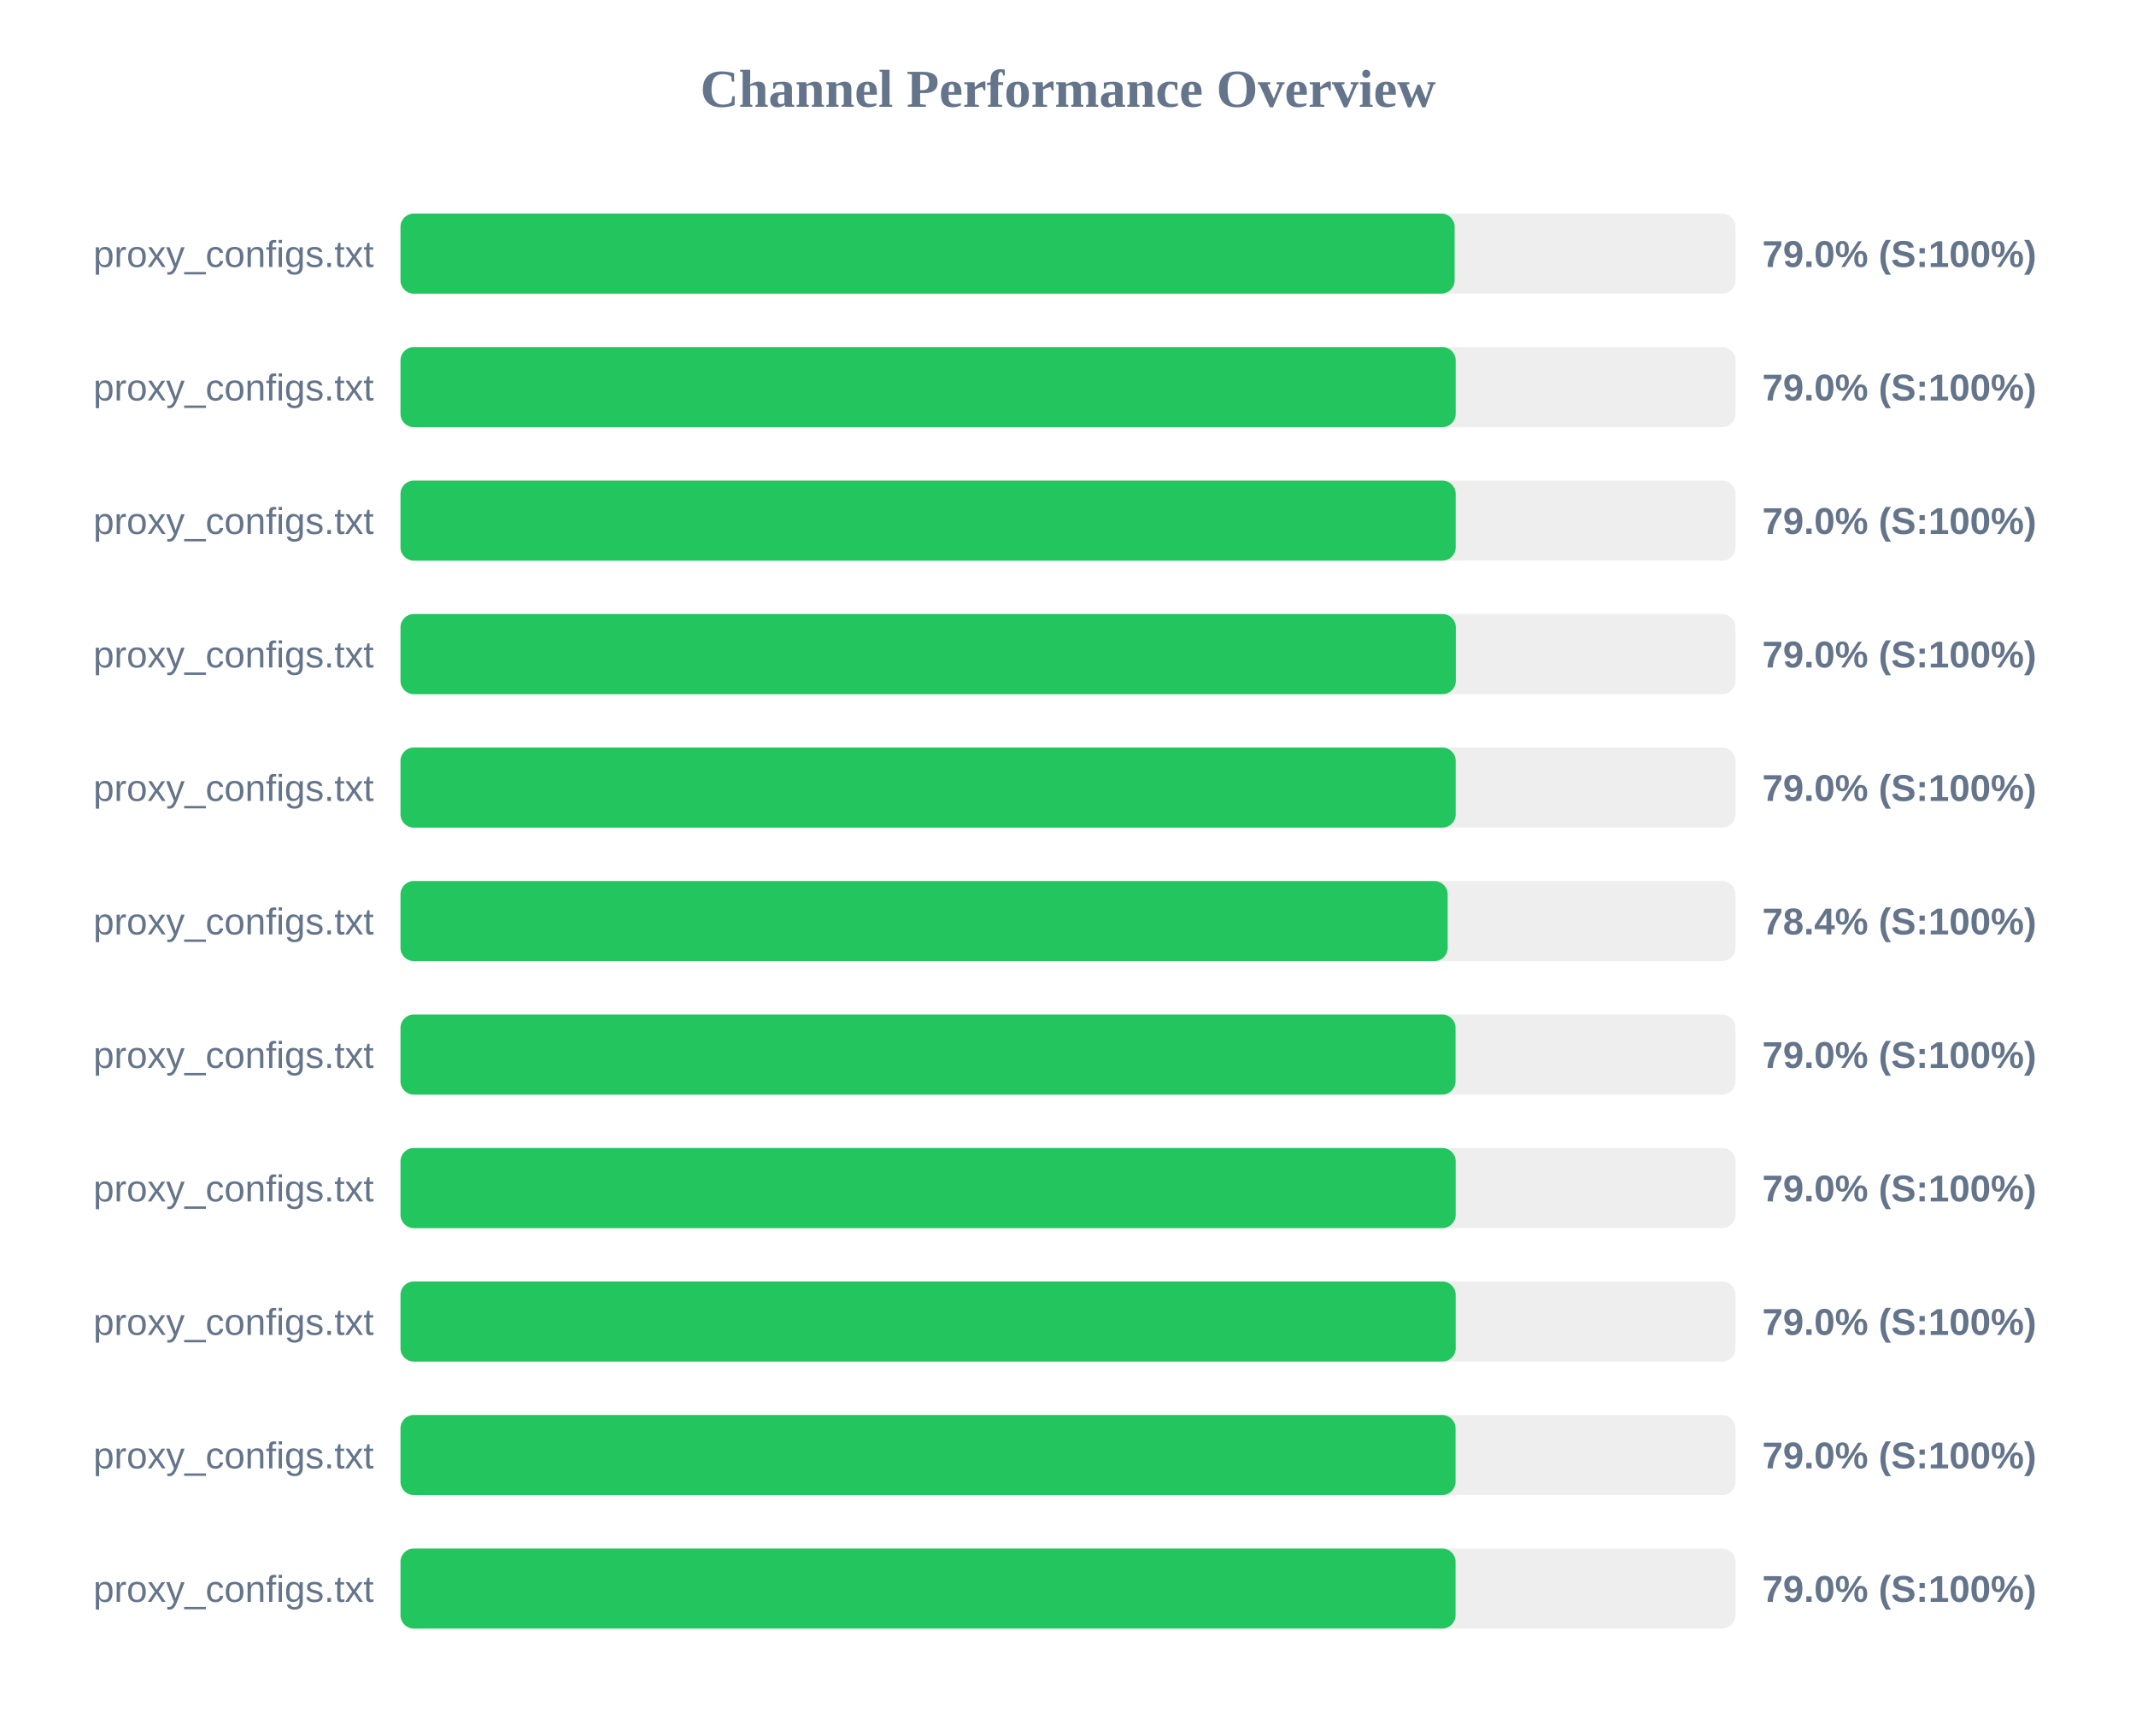
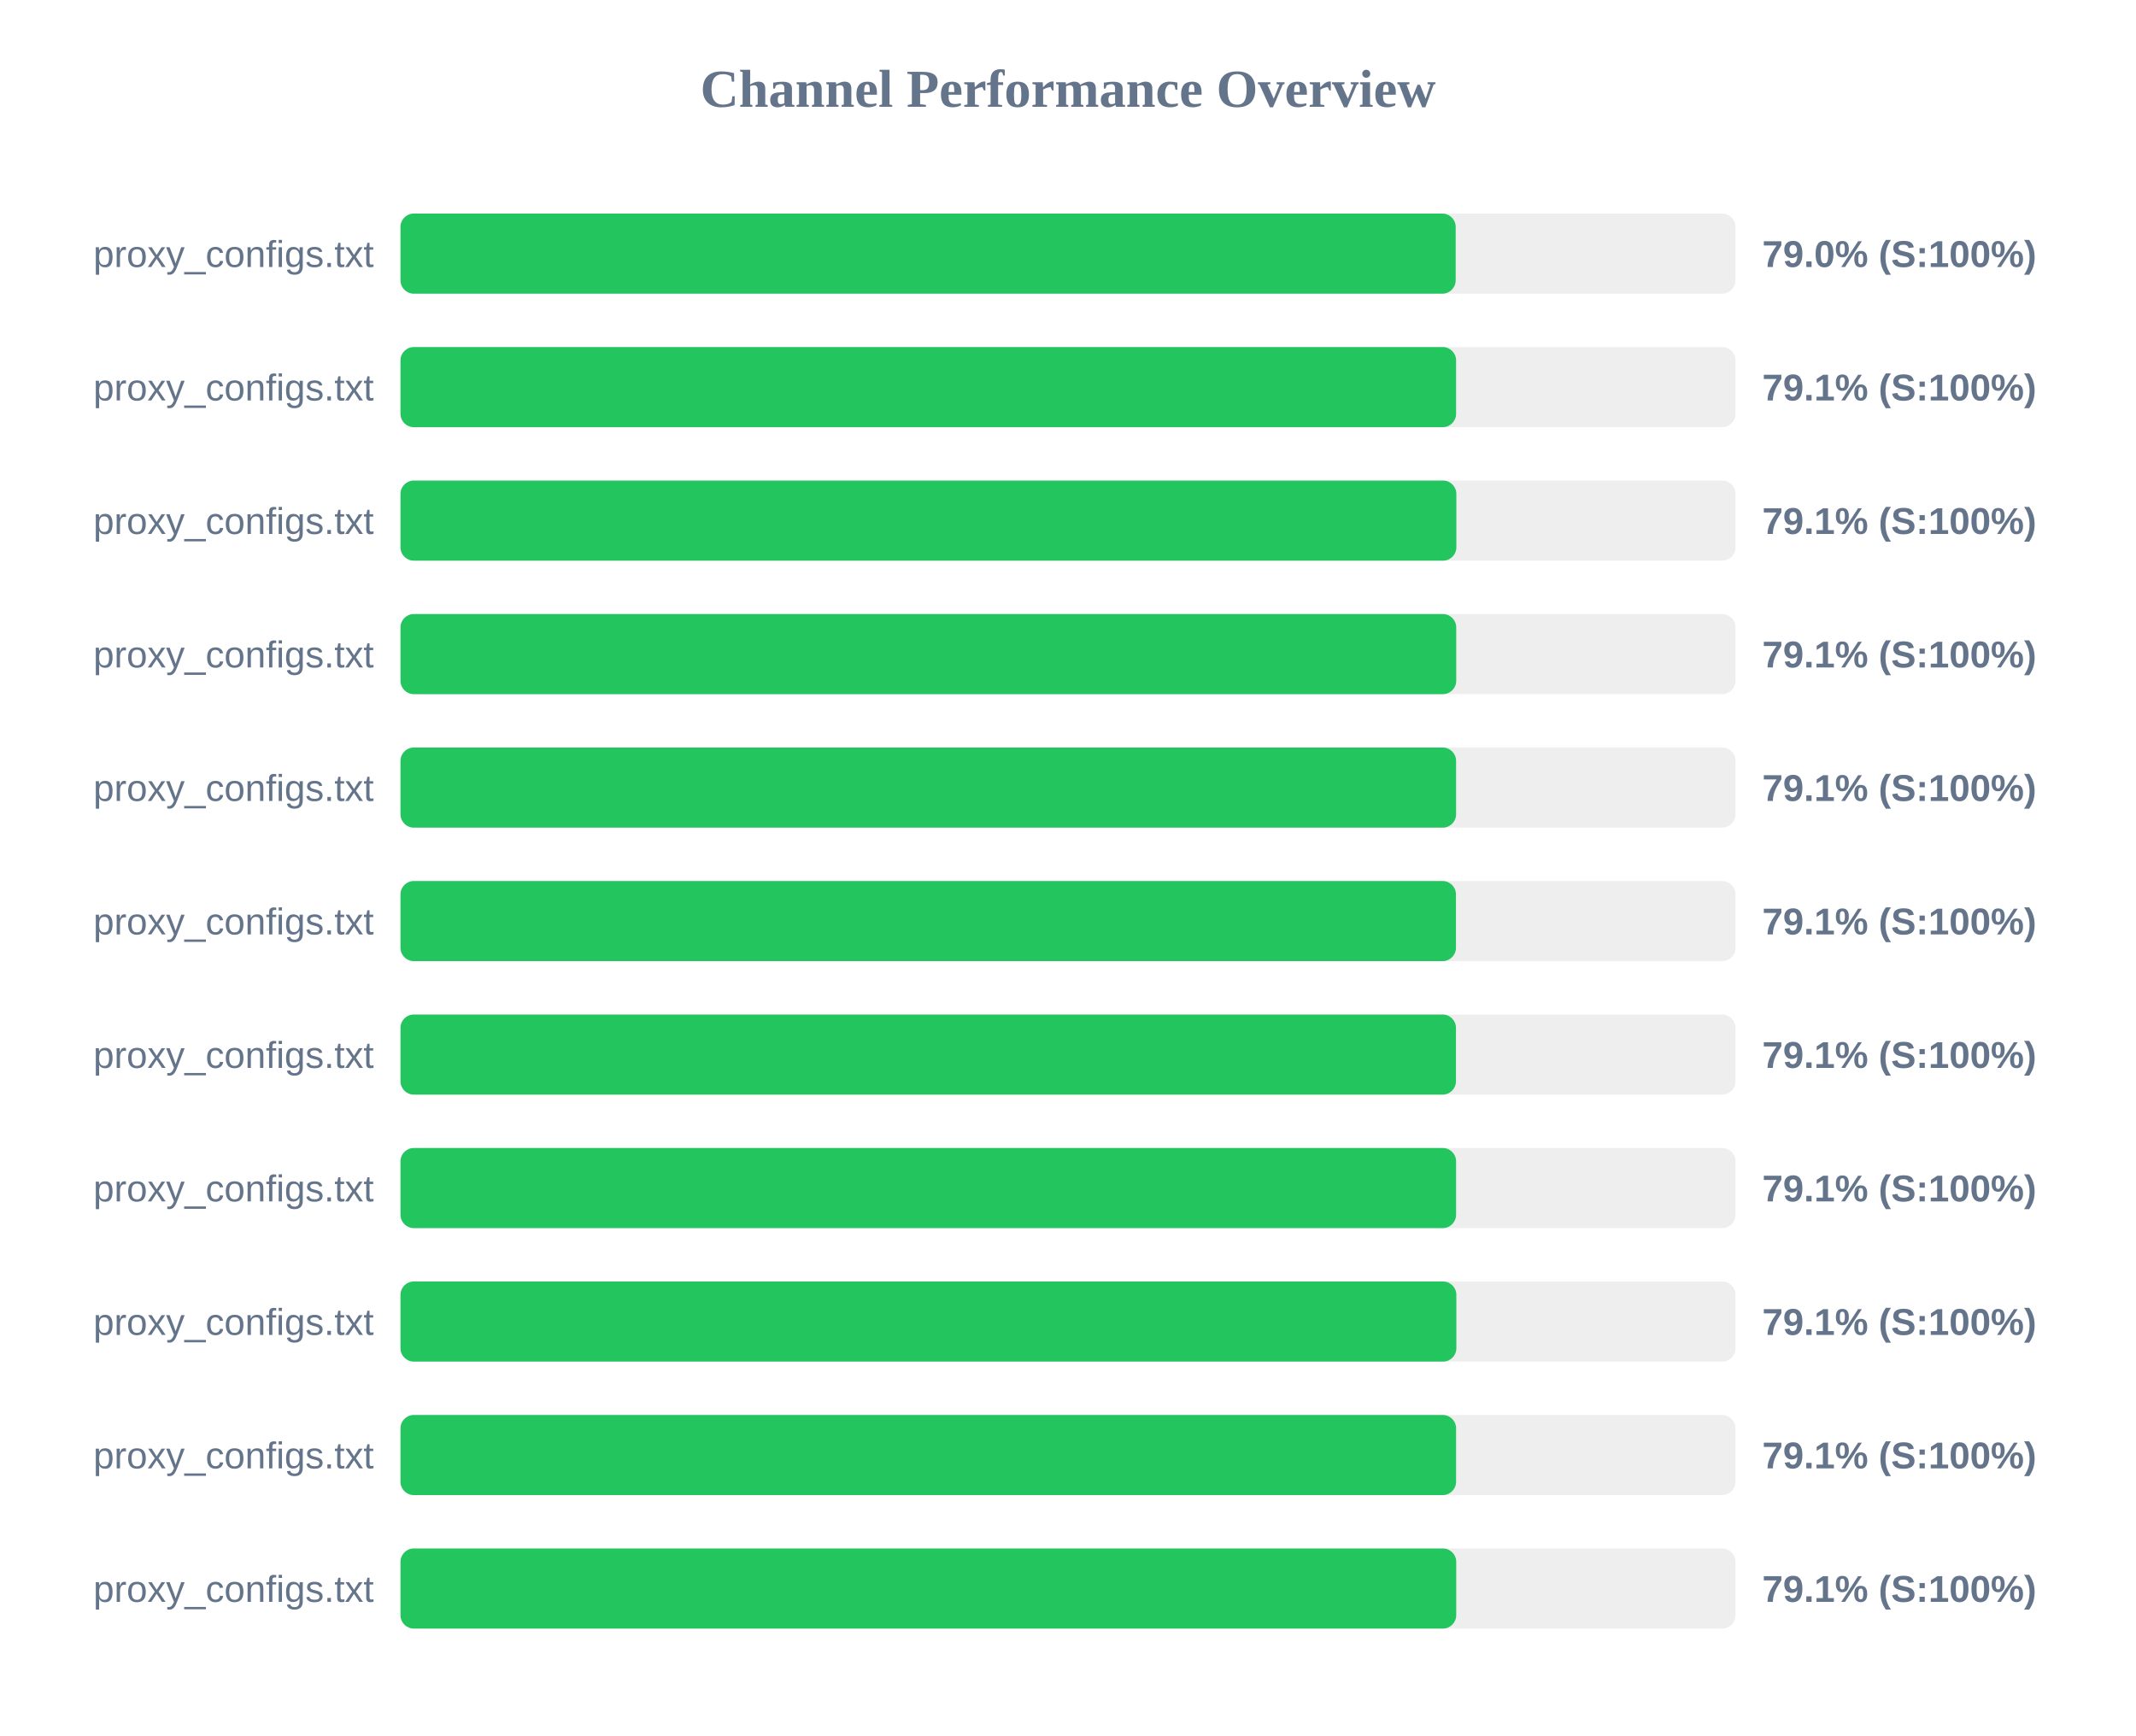
<svg xmlns="http://www.w3.org/2000/svg" width="800" height="650" version="1.1">
  <style>
        .row { font: 14px Arial; fill: #64748b; }
        .score { font: bold 14px Arial; fill: #64748b; }
    </style>
  <text x="400" y="40" text-anchor="middle" font-size="20px" font-weight="bold" fill="#64748b">Channel Performance Overview</text>
  <rect x="150" y="80" width="500" height="30" fill="#eee" rx="5" />
-   <rect x="150" y="80" width="394.8" height="30" fill="#22c55e" rx="5" />
+   <rect x="150" y="80" width="395.2" height="30" fill="#22c55e" rx="5" />
  <text x="140" y="100" text-anchor="end" class="row">proxy_configs.txt</text>
  <text x="660" y="100" text-anchor="start" class="score">79.0% (S:100%)</text>
  <rect x="150" y="130" width="500" height="30" fill="#eee" rx="5" />
-   <rect x="150" y="130" width="395.2" height="30" fill="#22c55e" rx="5" />
+   <rect x="150" y="130" width="395.35" height="30" fill="#22c55e" rx="5" />
  <text x="140" y="150" text-anchor="end" class="row">proxy_configs.txt</text>
-   <text x="660" y="150" text-anchor="start" class="score">79.0% (S:100%)</text>
+   <text x="660" y="150" text-anchor="start" class="score">79.1% (S:100%)</text>
  <rect x="150" y="180" width="500" height="30" fill="#eee" rx="5" />
-   <rect x="150" y="180" width="395.2" height="30" fill="#22c55e" rx="5" />
+   <rect x="150" y="180" width="395.45" height="30" fill="#22c55e" rx="5" />
  <text x="140" y="200" text-anchor="end" class="row">proxy_configs.txt</text>
-   <text x="660" y="200" text-anchor="start" class="score">79.0% (S:100%)</text>
+   <text x="660" y="200" text-anchor="start" class="score">79.1% (S:100%)</text>
  <rect x="150" y="230" width="500" height="30" fill="#eee" rx="5" />
-   <rect x="150" y="230" width="395.25" height="30" fill="#22c55e" rx="5" />
+   <rect x="150" y="230" width="395.4" height="30" fill="#22c55e" rx="5" />
  <text x="140" y="250" text-anchor="end" class="row">proxy_configs.txt</text>
-   <text x="660" y="250" text-anchor="start" class="score">79.0% (S:100%)</text>
+   <text x="660" y="250" text-anchor="start" class="score">79.1% (S:100%)</text>
  <rect x="150" y="280" width="500" height="30" fill="#eee" rx="5" />
-   <rect x="150" y="280" width="395.2" height="30" fill="#22c55e" rx="5" />
+   <rect x="150" y="280" width="395.35" height="30" fill="#22c55e" rx="5" />
  <text x="140" y="300" text-anchor="end" class="row">proxy_configs.txt</text>
-   <text x="660" y="300" text-anchor="start" class="score">79.0% (S:100%)</text>
+   <text x="660" y="300" text-anchor="start" class="score">79.1% (S:100%)</text>
  <rect x="150" y="330" width="500" height="30" fill="#eee" rx="5" />
-   <rect x="150" y="330" width="392.2" height="30" fill="#22c55e" rx="5" />
+   <rect x="150" y="330" width="395.3" height="30" fill="#22c55e" rx="5" />
  <text x="140" y="350" text-anchor="end" class="row">proxy_configs.txt</text>
-   <text x="660" y="350" text-anchor="start" class="score">78.4% (S:100%)</text>
+   <text x="660" y="350" text-anchor="start" class="score">79.1% (S:100%)</text>
  <rect x="150" y="380" width="500" height="30" fill="#eee" rx="5" />
-   <rect x="150" y="380" width="395.15" height="30" fill="#22c55e" rx="5" />
+   <rect x="150" y="380" width="395.3" height="30" fill="#22c55e" rx="5" />
  <text x="140" y="400" text-anchor="end" class="row">proxy_configs.txt</text>
-   <text x="660" y="400" text-anchor="start" class="score">79.0% (S:100%)</text>
+   <text x="660" y="400" text-anchor="start" class="score">79.1% (S:100%)</text>
  <rect x="150" y="430" width="500" height="30" fill="#eee" rx="5" />
-   <rect x="150" y="430" width="395.2" height="30" fill="#22c55e" rx="5" />
+   <rect x="150" y="430" width="395.35" height="30" fill="#22c55e" rx="5" />
  <text x="140" y="450" text-anchor="end" class="row">proxy_configs.txt</text>
-   <text x="660" y="450" text-anchor="start" class="score">79.0% (S:100%)</text>
+   <text x="660" y="450" text-anchor="start" class="score">79.1% (S:100%)</text>
  <rect x="150" y="480" width="500" height="30" fill="#eee" rx="5" />
-   <rect x="150" y="480" width="395.2" height="30" fill="#22c55e" rx="5" />
+   <rect x="150" y="480" width="395.45" height="30" fill="#22c55e" rx="5" />
  <text x="140" y="500" text-anchor="end" class="row">proxy_configs.txt</text>
-   <text x="660" y="500" text-anchor="start" class="score">79.0% (S:100%)</text>
+   <text x="660" y="500" text-anchor="start" class="score">79.1% (S:100%)</text>
  <rect x="150" y="530" width="500" height="30" fill="#eee" rx="5" />
-   <rect x="150" y="530" width="395.15" height="30" fill="#22c55e" rx="5" />
+   <rect x="150" y="530" width="395.35" height="30" fill="#22c55e" rx="5" />
  <text x="140" y="550" text-anchor="end" class="row">proxy_configs.txt</text>
-   <text x="660" y="550" text-anchor="start" class="score">79.0% (S:100%)</text>
+   <text x="660" y="550" text-anchor="start" class="score">79.1% (S:100%)</text>
  <rect x="150" y="580" width="500" height="30" fill="#eee" rx="5" />
-   <rect x="150" y="580" width="395.15" height="30" fill="#22c55e" rx="5" />
+   <rect x="150" y="580" width="395.4" height="30" fill="#22c55e" rx="5" />
  <text x="140" y="600" text-anchor="end" class="row">proxy_configs.txt</text>
-   <text x="660" y="600" text-anchor="start" class="score">79.0% (S:100%)</text>
+   <text x="660" y="600" text-anchor="start" class="score">79.1% (S:100%)</text>
</svg>
